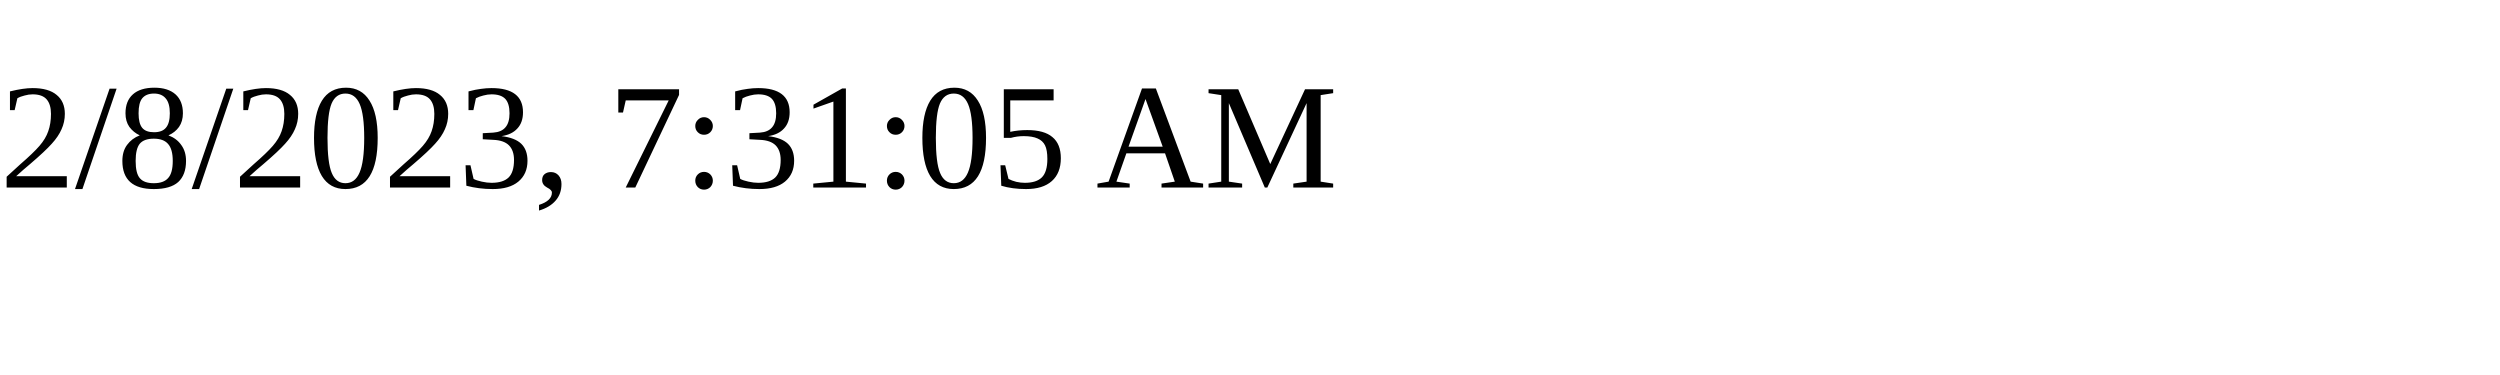
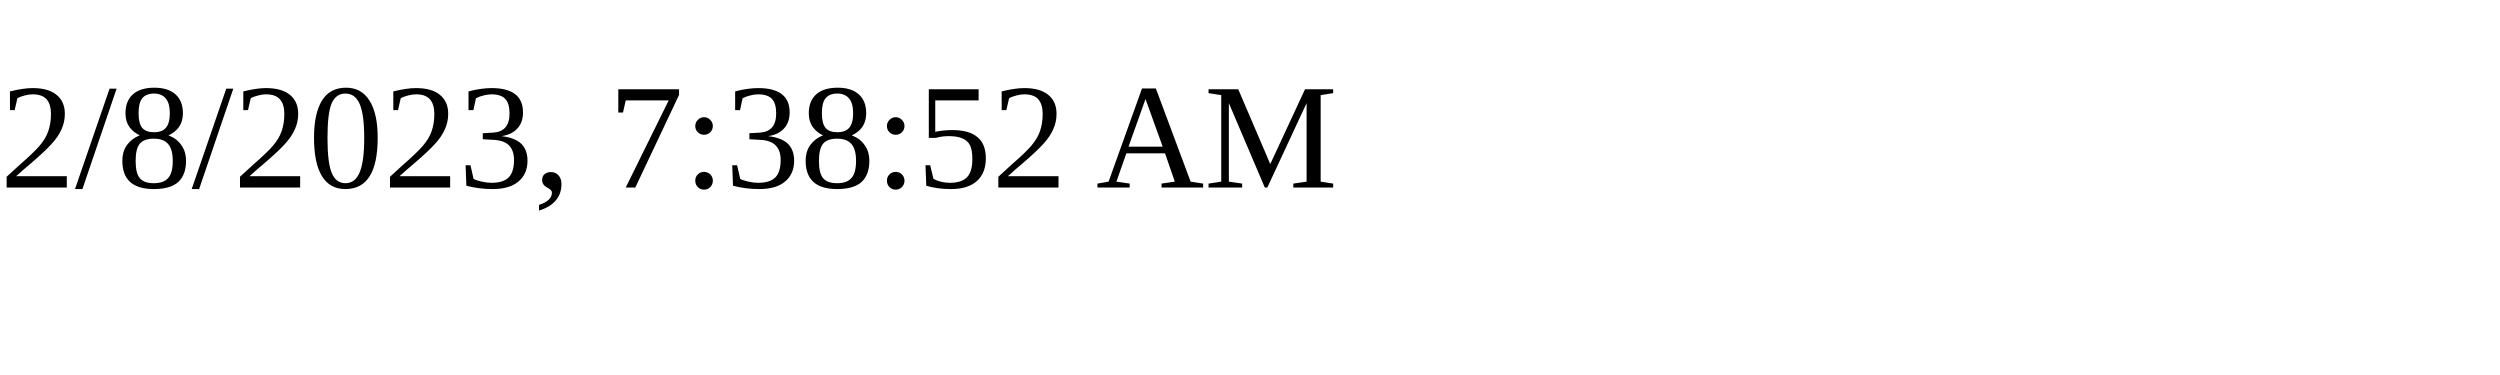
<svg xmlns="http://www.w3.org/2000/svg" height="30" width="200">
-   <text x="0" y="15">2/8/2023, 7:31:05 AM</text>
+   <text x="0" y="15">2/8/2023, 7:38:52 AM</text>
</svg>
